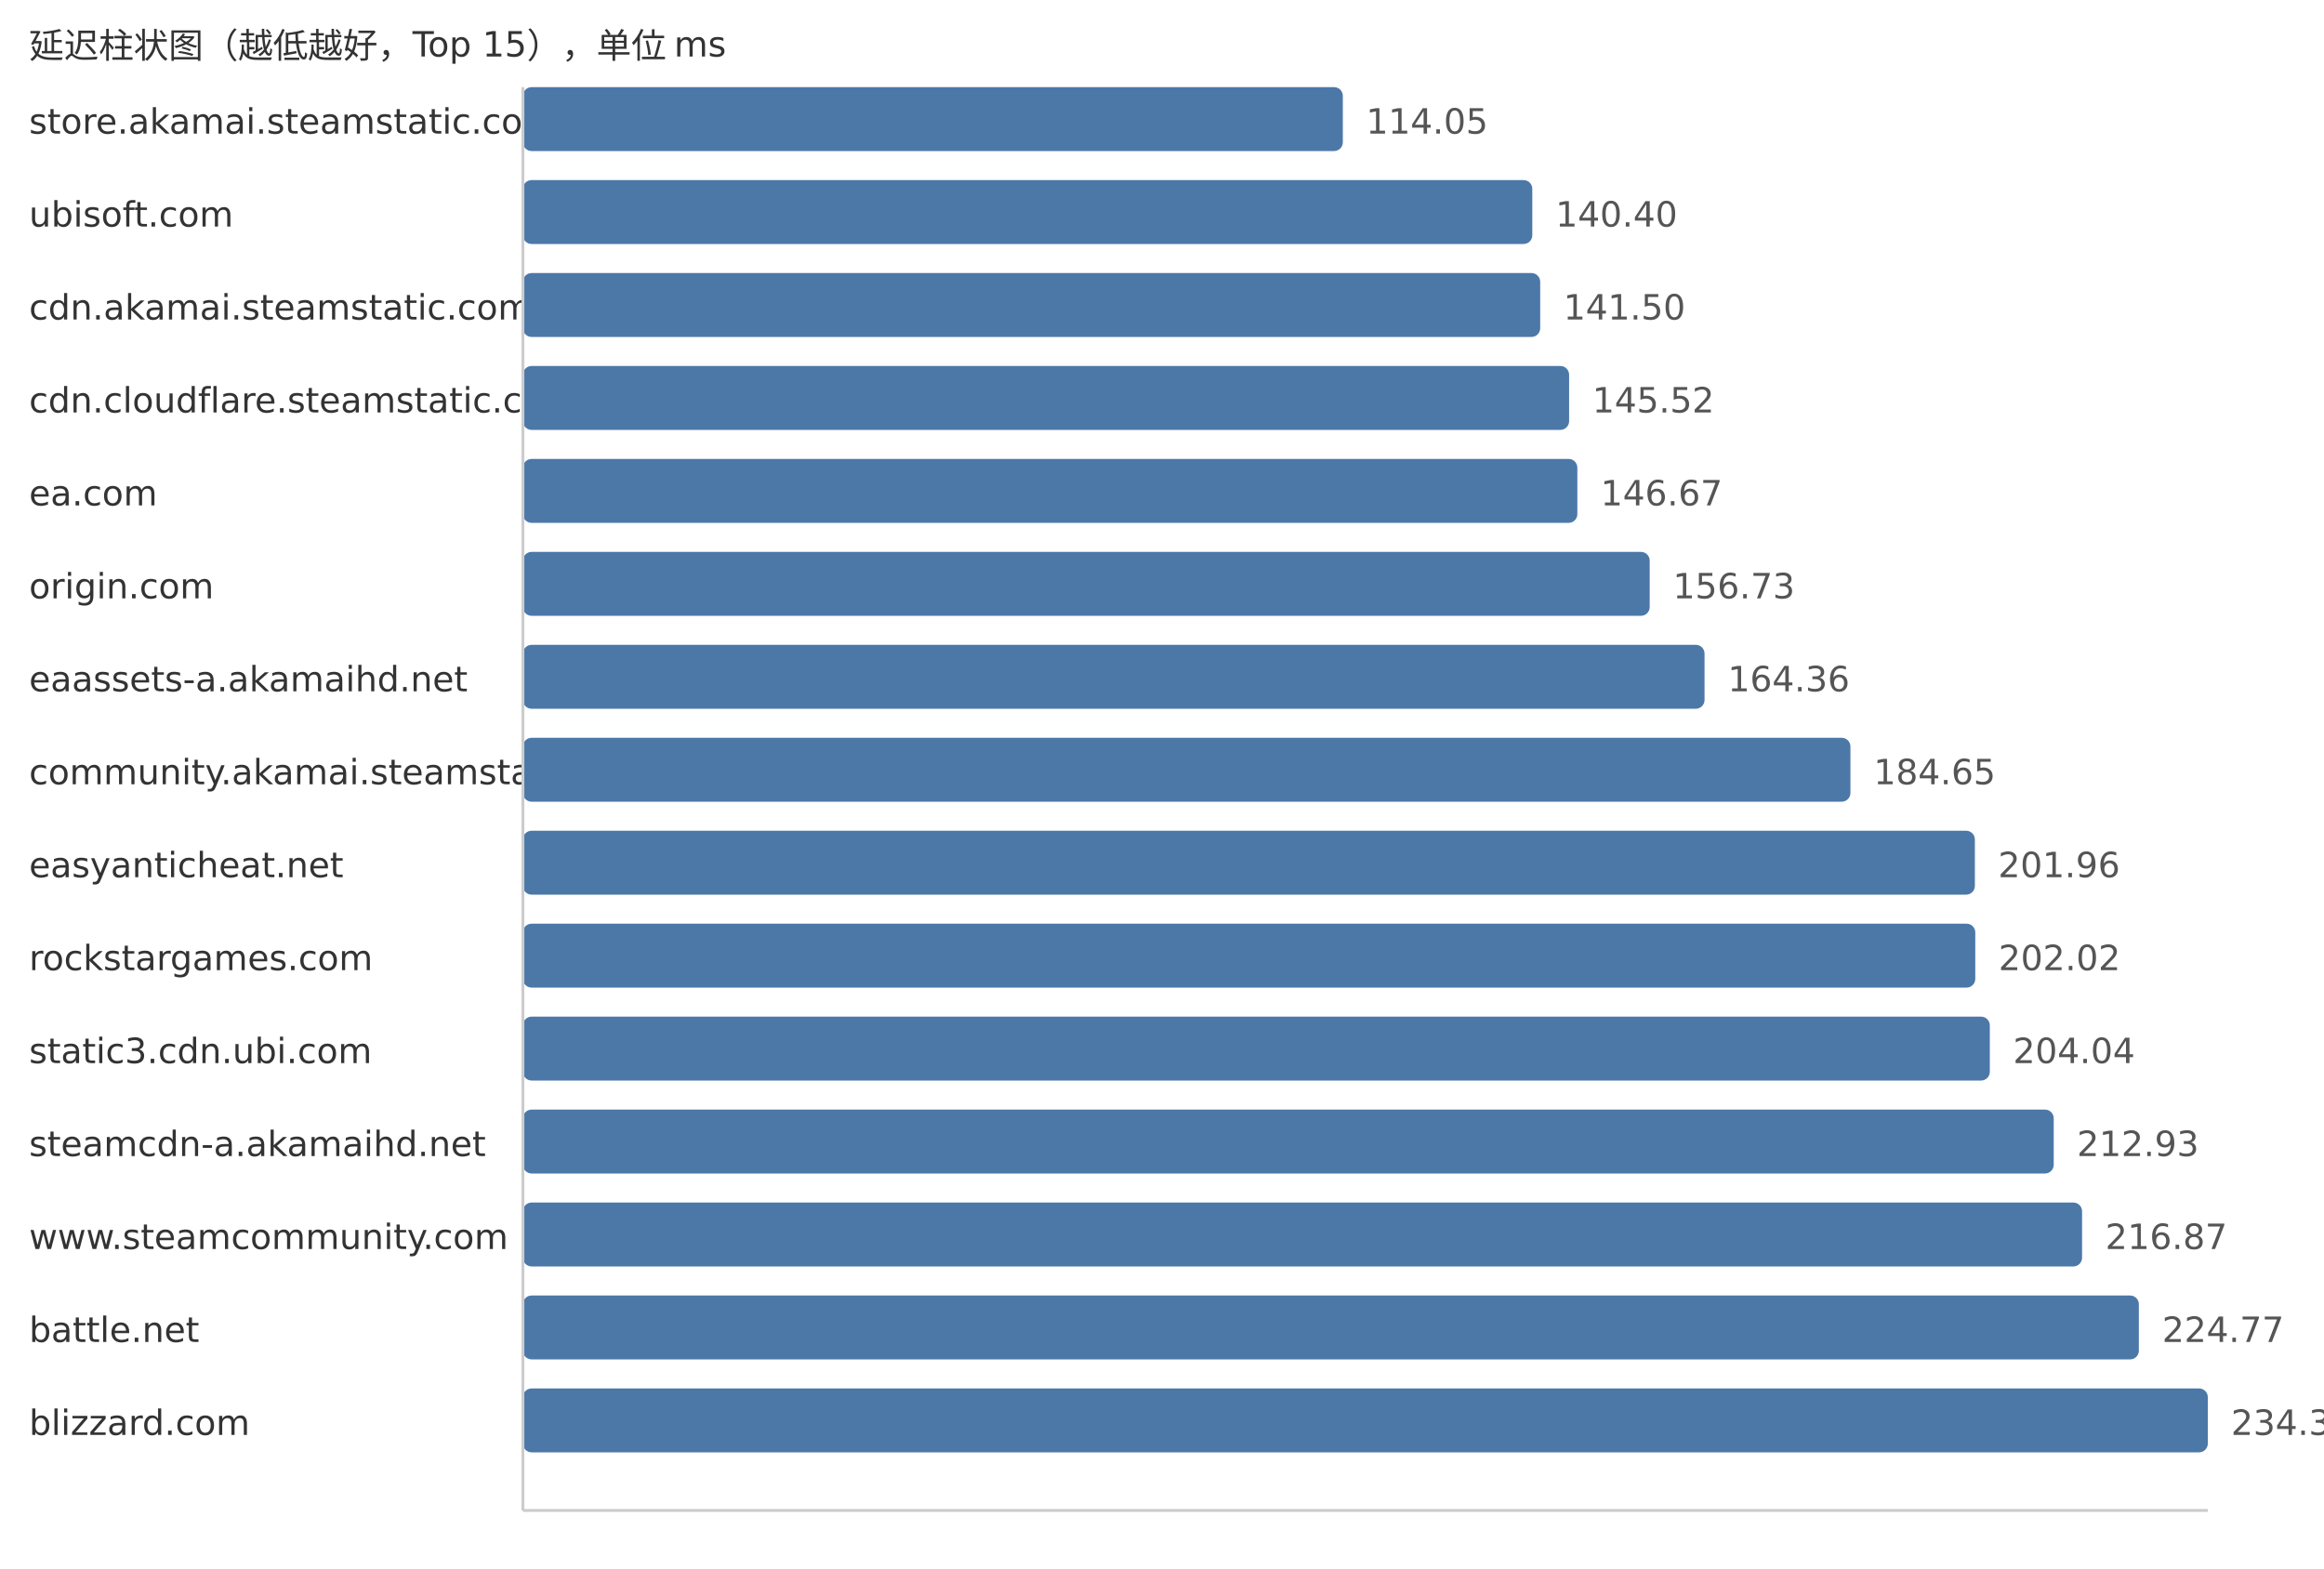
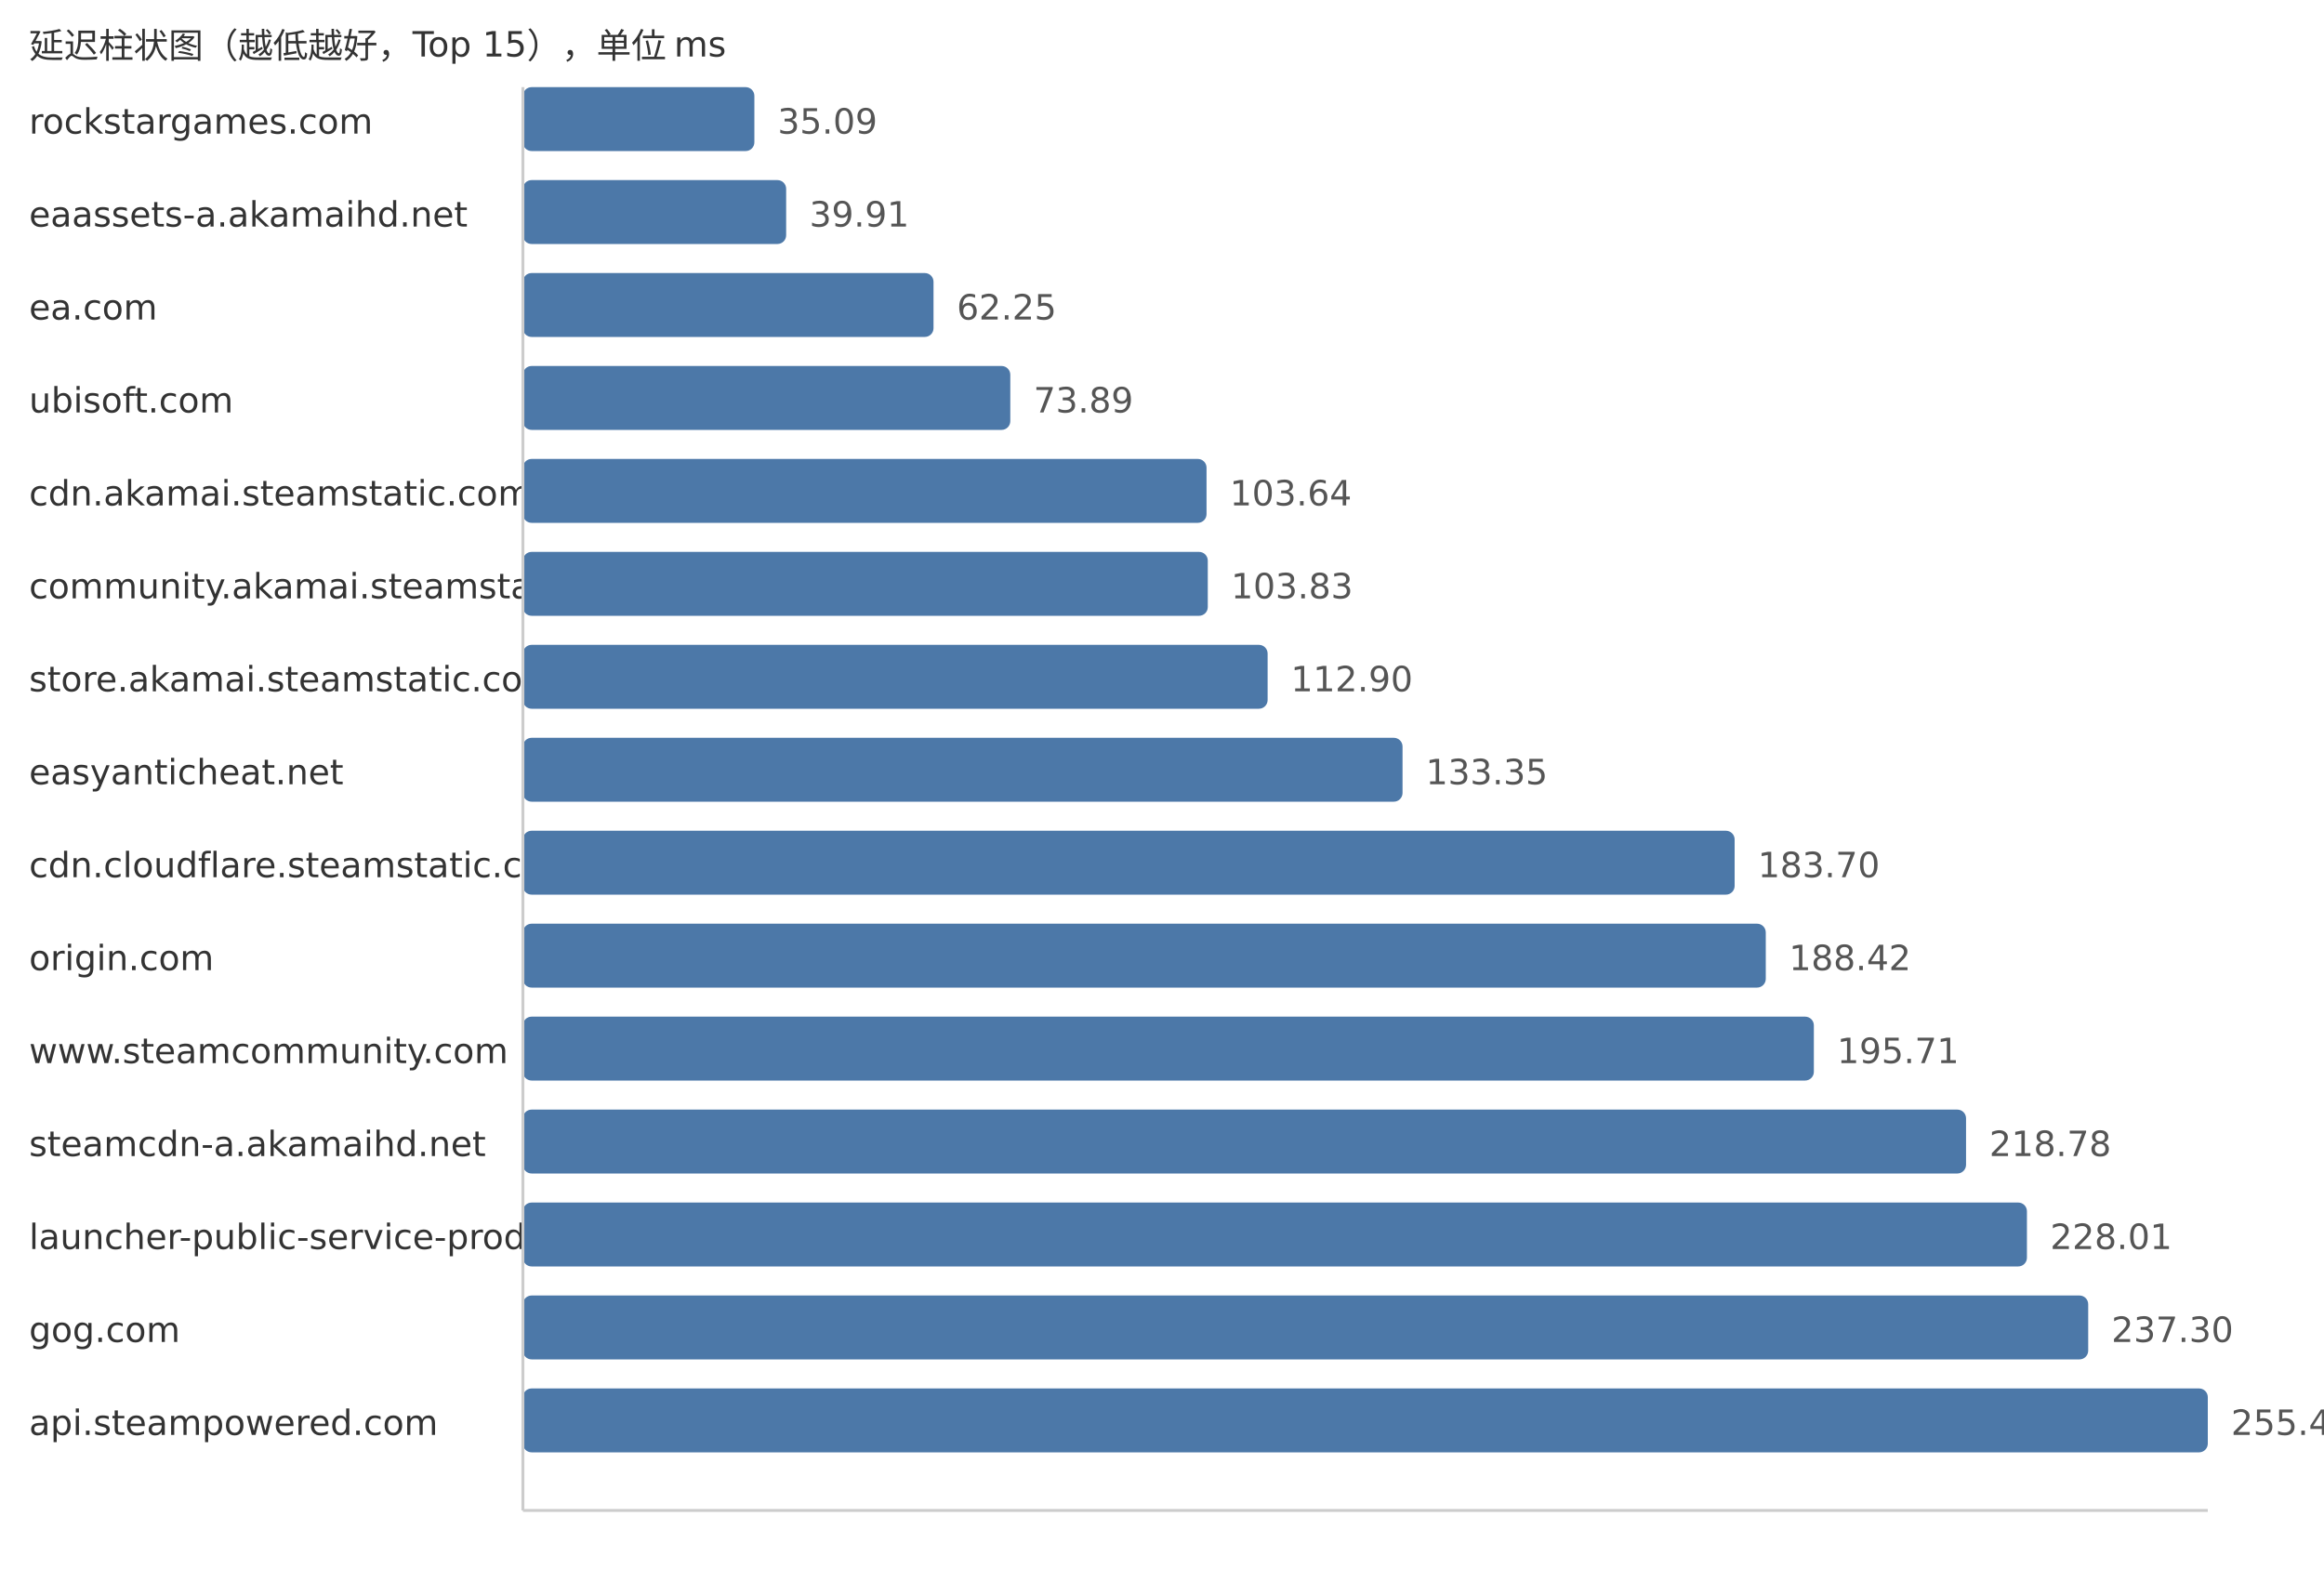
<svg xmlns="http://www.w3.org/2000/svg" width="800" height="540">
  <style> .label{font-family:DejaVu Sans,Verdana,Geneva,sans-serif;font-size:12px;fill:#333} .value{font-family:DejaVu Sans,Verdana,Geneva,sans-serif;font-size:12px;fill:#555} </style>
  <text x="10" y="20" class="label">延迟柱状图（越低越好，Top 15），单位 ms</text>
-   <text x="10" y="46" class="label">store.akamai.steamstatic.com</text>
-   <rect x="180" y="30" width="282.25" height="22" fill="#4c78a8" rx="3" />
-   <text x="470.25" y="46" class="value">114.05</text>
-   <text x="10" y="78" class="label">ubisoft.com</text>
-   <rect x="180" y="62" width="347.47" height="22" fill="#4c78a8" rx="3" />
-   <text x="535.47" y="78" class="value">140.40</text>
-   <text x="10" y="110" class="label">cdn.akamai.steamstatic.com</text>
-   <rect x="180" y="94" width="350.19" height="22" fill="#4c78a8" rx="3" />
-   <text x="538.19" y="110" class="value">141.50</text>
-   <text x="10" y="142" class="label">cdn.cloudflare.steamstatic.com</text>
-   <rect x="180" y="126" width="360.14" height="22" fill="#4c78a8" rx="3" />
-   <text x="548.14" y="142" class="value">145.52</text>
-   <text x="10" y="174" class="label">ea.com</text>
-   <rect x="180" y="158" width="362.98" height="22" fill="#4c78a8" rx="3" />
-   <text x="550.98" y="174" class="value">146.67</text>
-   <text x="10" y="206" class="label">origin.com</text>
-   <rect x="180" y="190" width="387.88" height="22" fill="#4c78a8" rx="3" />
-   <text x="575.88" y="206" class="value">156.73</text>
-   <text x="10" y="238" class="label">eaassets-a.akamaihd.net</text>
-   <rect x="180" y="222" width="406.76" height="22" fill="#4c78a8" rx="3" />
-   <text x="594.76" y="238" class="value">164.36</text>
-   <text x="10" y="270" class="label">community.akamai.steamstatic.com</text>
-   <rect x="180" y="254" width="456.98" height="22" fill="#4c78a8" rx="3" />
-   <text x="644.98" y="270" class="value">184.65</text>
-   <text x="10" y="302" class="label">easyanticheat.net</text>
-   <rect x="180" y="286" width="499.82" height="22" fill="#4c78a8" rx="3" />
-   <text x="687.82" y="302" class="value">201.96</text>
-   <text x="10" y="334" class="label">rockstargames.com</text>
-   <rect x="180" y="318" width="499.96" height="22" fill="#4c78a8" rx="3" />
-   <text x="687.96" y="334" class="value">202.02</text>
-   <text x="10" y="366" class="label">static3.cdn.ubi.com</text>
-   <rect x="180" y="350" width="504.96" height="22" fill="#4c78a8" rx="3" />
-   <text x="692.96" y="366" class="value">204.04</text>
+   <text x="10" y="46" class="label">rockstargames.com</text>
+   <rect x="180" y="30" width="79.68" height="22" fill="#4c78a8" rx="3" />
+   <text x="267.68" y="46" class="value">35.09</text>
+   <text x="10" y="78" class="label">eaassets-a.akamaihd.net</text>
+   <rect x="180" y="62" width="90.62" height="22" fill="#4c78a8" rx="3" />
+   <text x="278.62" y="78" class="value">39.91</text>
+   <text x="10" y="110" class="label">ea.com</text>
+   <rect x="180" y="94" width="141.35" height="22" fill="#4c78a8" rx="3" />
+   <text x="329.35" y="110" class="value">62.25</text>
+   <text x="10" y="142" class="label">ubisoft.com</text>
+   <rect x="180" y="126" width="167.78" height="22" fill="#4c78a8" rx="3" />
+   <text x="355.78" y="142" class="value">73.89</text>
+   <text x="10" y="174" class="label">cdn.akamai.steamstatic.com</text>
+   <rect x="180" y="158" width="235.33" height="22" fill="#4c78a8" rx="3" />
+   <text x="423.33" y="174" class="value">103.64</text>
+   <text x="10" y="206" class="label">community.akamai.steamstatic.com</text>
+   <rect x="180" y="190" width="235.76" height="22" fill="#4c78a8" rx="3" />
+   <text x="423.76" y="206" class="value">103.83</text>
+   <text x="10" y="238" class="label">store.akamai.steamstatic.com</text>
+   <rect x="180" y="222" width="256.36" height="22" fill="#4c78a8" rx="3" />
+   <text x="444.36" y="238" class="value">112.90</text>
+   <text x="10" y="270" class="label">easyanticheat.net</text>
+   <rect x="180" y="254" width="302.8" height="22" fill="#4c78a8" rx="3" />
+   <text x="490.8" y="270" class="value">133.35</text>
+   <text x="10" y="302" class="label">cdn.cloudflare.steamstatic.com</text>
+   <rect x="180" y="286" width="417.12" height="22" fill="#4c78a8" rx="3" />
+   <text x="605.12" y="302" class="value">183.70</text>
+   <text x="10" y="334" class="label">origin.com</text>
+   <rect x="180" y="318" width="427.84" height="22" fill="#4c78a8" rx="3" />
+   <text x="615.84" y="334" class="value">188.42</text>
+   <text x="10" y="366" class="label">www.steamcommunity.com</text>
+   <rect x="180" y="350" width="444.39" height="22" fill="#4c78a8" rx="3" />
+   <text x="632.39" y="366" class="value">195.71</text>
  <text x="10" y="398" class="label">steamcdn-a.akamaihd.net</text>
-   <rect x="180" y="382" width="526.96" height="22" fill="#4c78a8" rx="3" />
-   <text x="714.96" y="398" class="value">212.93</text>
-   <text x="10" y="430" class="label">www.steamcommunity.com</text>
-   <rect x="180" y="414" width="536.72" height="22" fill="#4c78a8" rx="3" />
-   <text x="724.72" y="430" class="value">216.87</text>
-   <text x="10" y="462" class="label">battle.net</text>
-   <rect x="180" y="446" width="556.27" height="22" fill="#4c78a8" rx="3" />
-   <text x="744.27" y="462" class="value">224.77</text>
-   <text x="10" y="494" class="label">blizzard.com</text>
+   <rect x="180" y="382" width="496.78" height="22" fill="#4c78a8" rx="3" />
+   <text x="684.78" y="398" class="value">218.78</text>
+   <text x="10" y="430" class="label">launcher-public-service-prod06.ol.epicgames.com</text>
+   <rect x="180" y="414" width="517.74" height="22" fill="#4c78a8" rx="3" />
+   <text x="705.74" y="430" class="value">228.01</text>
+   <text x="10" y="462" class="label">gog.com</text>
+   <rect x="180" y="446" width="538.83" height="22" fill="#4c78a8" rx="3" />
+   <text x="726.83" y="462" class="value">237.30</text>
+   <text x="10" y="494" class="label">api.steampowered.com</text>
  <rect x="180" y="478" width="580.0" height="22" fill="#4c78a8" rx="3" />
-   <text x="768.0" y="494" class="value">234.36</text>
+   <text x="768.0" y="494" class="value">255.43</text>
  <line x1="180" y1="30" x2="180" y2="520" stroke="#ccc" />
  <line x1="180" y1="520" x2="760" y2="520" stroke="#ccc" />
</svg>
